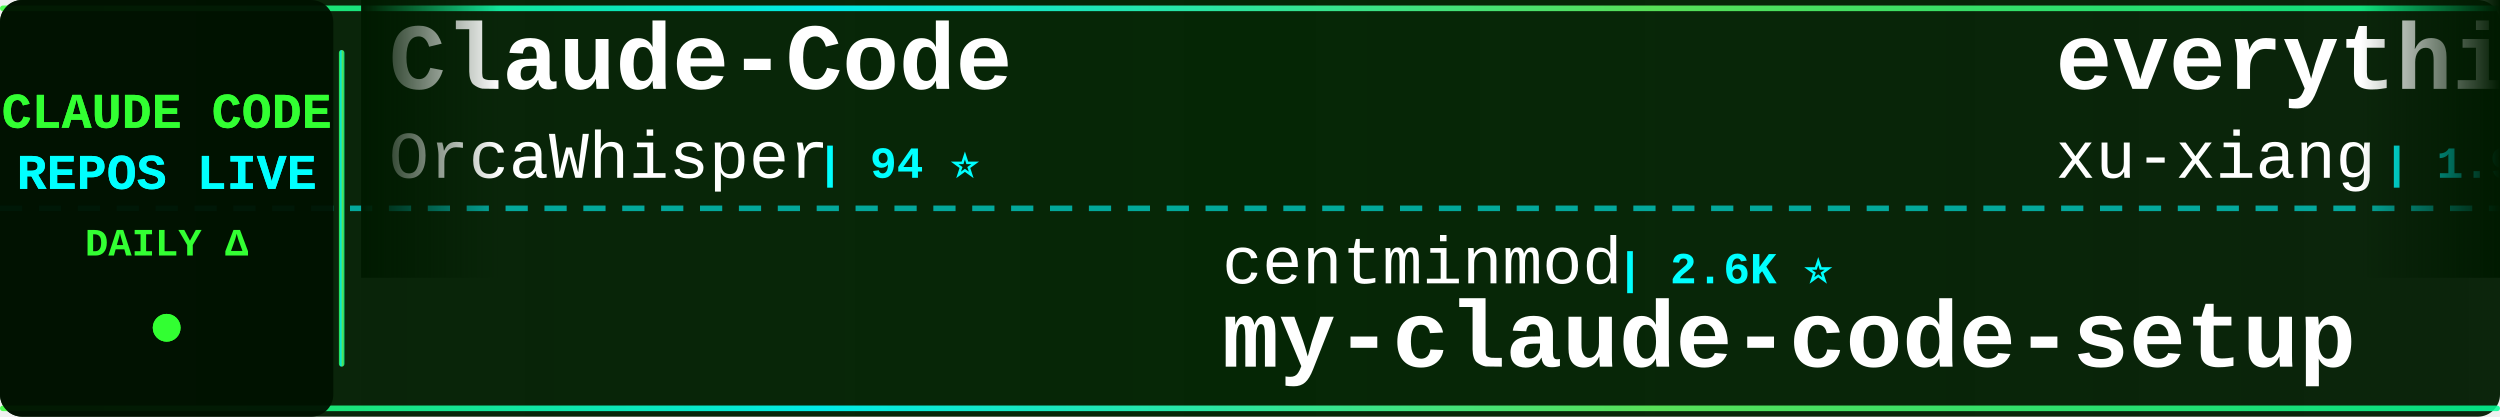
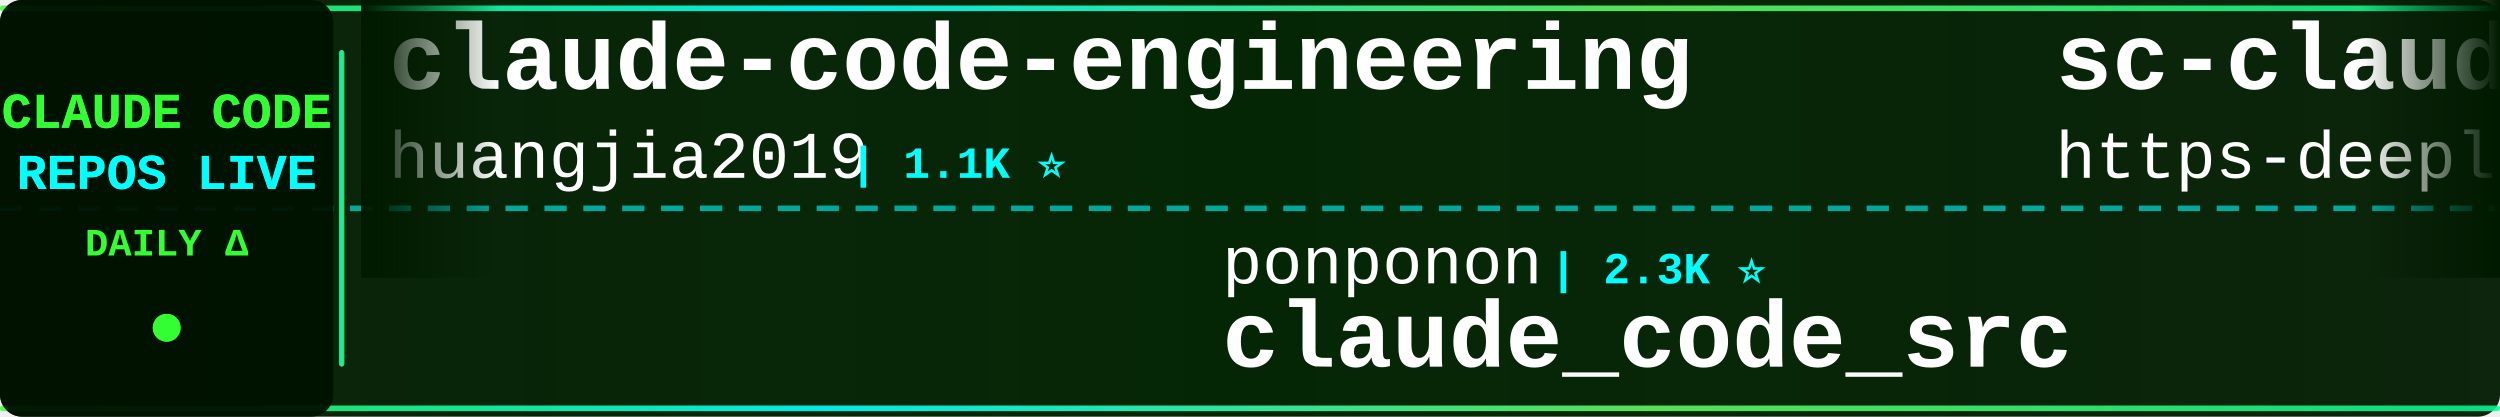
<svg xmlns="http://www.w3.org/2000/svg" width="900" height="150">
  <defs>
    <linearGradient id="tickerBg" x1="0%" y1="0%" x2="100%" y2="0%">
      <stop offset="0%" style="stop-color:#001a00;stop-opacity:0.95" />
      <stop offset="50%" style="stop-color:#002200;stop-opacity:0.98" />
      <stop offset="100%" style="stop-color:#001a00;stop-opacity:0.95" />
    </linearGradient>
    <linearGradient id="borderGrad" x1="0%" y1="0%" x2="100%" y2="0%">
      <stop offset="0%" style="stop-color:#33ff33;stop-opacity:0.85">
        <animate attributeName="stop-opacity" values="0.85;1;0.85" dur="2s" repeatCount="indefinite" />
      </stop>
      <stop offset="33%" style="stop-color:#00ffff;stop-opacity:0.9">
        <animate attributeName="stop-opacity" values="0.9;1;0.9" dur="2.2s" repeatCount="indefinite" />
      </stop>
      <stop offset="66%" style="stop-color:#66ff66;stop-opacity:0.85">
        <animate attributeName="stop-opacity" values="0.85;1;0.85" dur="1.8s" repeatCount="indefinite" />
      </stop>
      <stop offset="100%" style="stop-color:#00ff99;stop-opacity:0.85">
        <animate attributeName="stop-opacity" values="0.85;1;0.85" dur="2s" repeatCount="indefinite" />
      </stop>
    </linearGradient>
    <filter id="textGlow">
      <feGaussianBlur stdDeviation="0.1" result="coloredBlur" />
      <feMerge>
        <feMergeNode in="coloredBlur" />
        <feMergeNode in="SourceGraphic" />
      </feMerge>
    </filter>
    <filter id="metricGlow">
      <feGaussianBlur stdDeviation="0.2" result="coloredBlur" />
      <feMerge>
        <feMergeNode in="coloredBlur" />
        <feMergeNode in="SourceGraphic" />
      </feMerge>
    </filter>
    <linearGradient id="leftFade" x1="0%" y1="0%" x2="100%" y2="0%">
      <stop offset="0%" style="stop-color:#001a00;stop-opacity:1" />
      <stop offset="100%" style="stop-color:#001a00;stop-opacity:0" />
    </linearGradient>
    <linearGradient id="rightFade" x1="0%" y1="0%" x2="100%" y2="0%">
      <stop offset="0%" style="stop-color:#001a00;stop-opacity:0" />
      <stop offset="100%" style="stop-color:#001a00;stop-opacity:1" />
    </linearGradient>
  </defs>
  <rect width="900" height="150" fill="url(#tickerBg)" rx="8" />
  <rect x="0" y="2" width="900" height="2" fill="url(#borderGrad)" rx="1" />
  <rect x="0" y="146" width="900" height="2" fill="url(#borderGrad)" rx="1" />
  <line x1="0" y1="75" x2="900" y2="75" stroke="#00ffff" stroke-width="2" stroke-dasharray="8 6" opacity="0.6" />
  <rect x="0" y="0" width="120" height="150" fill="#001100" opacity="0.95" rx="8" />
  <text x="60" y="46" font-family="'Courier New', monospace" font-size="18" font-weight="bold" fill="#33ff33" text-anchor="middle" filter="url(#textGlow)">
    CLAUDE CODE
  </text>
  <text x="60" y="68" font-family="'Courier New', monospace" font-size="18" font-weight="bold" fill="#00ffff" text-anchor="middle" filter="url(#textGlow)">
    REPOS LIVE
  </text>
  <text x="60" y="92" font-family="'Courier New', monospace" font-size="14" font-weight="bold" fill="#33ff33" text-anchor="middle">
    DAILY Δ
  </text>
  <circle cx="60" cy="118" r="5" fill="#33ff33" filter="url(#metricGlow)">
    <animate attributeName="r" values="4;6;4" dur="1.5s" repeatCount="indefinite" />
    <animate attributeName="opacity" values="0.6;1;0.6" dur="1.5s" repeatCount="indefinite" />
  </circle>
  <rect x="122" y="18" width="2" height="114" fill="url(#borderGrad)" rx="1" />
  <clipPath id="tickerClip">
    <rect x="130" y="0" width="770" height="150" />
  </clipPath>
  <g clip-path="url(#tickerClip)">
    <g id="tickerItems">
      <animateTransform attributeName="transform" attributeType="XML" type="translate" from="0 0" to="-3000 0" dur="54s" repeatCount="indefinite" />
      <g transform="translate(0, 0)">
-         <text x="140" y="32" font-family="'Courier New', monospace" font-size="34" font-weight="bold" fill="#ffffff">Claude-Code</text>
-         <text x="140" y="64" font-family="'Courier New', monospace" font-size="24" font-weight="normal" fill="#ffffff" opacity="1.0">OrcaWhisper</text>
-         <text x="294" y="64" font-family="'Courier New', monospace" font-size="16" font-weight="bold" fill="#00ffff"> | 94 ⭐</text>
+         <text x="140" y="32" font-family="'Courier New', monospace" font-size="34" font-weight="bold" fill="#ffffff">claude-code-engineering</text>
+         <text x="140" y="64" font-family="'Courier New', monospace" font-size="24" font-weight="normal" fill="#ffffff" opacity="1.0">huangjia2019</text>
+         <text x="306" y="64" font-family="'Courier New', monospace" font-size="16" font-weight="bold" fill="#00ffff"> | 1.1K ⭐</text>
      </g>
      <g transform="translate(300, 0)">
-         <text x="140" y="102" font-family="'Courier New', monospace" font-size="24" font-weight="normal" fill="#ffffff" opacity="1.0">centminmod</text>
-         <text x="282" y="102" font-family="'Courier New', monospace" font-size="16" font-weight="bold" fill="#00ffff"> | 2.6K ⭐</text>
-         <text x="140" y="132" font-family="'Courier New', monospace" font-size="34" font-weight="bold" fill="#ffffff">my-claude-code-setup</text>
+         <text x="140" y="102" font-family="'Courier New', monospace" font-size="24" font-weight="normal" fill="#ffffff" opacity="1.0">ponponon</text>
+         <text x="258" y="102" font-family="'Courier New', monospace" font-size="16" font-weight="bold" fill="#00ffff"> | 2.3K ⭐</text>
+         <text x="140" y="132" font-family="'Courier New', monospace" font-size="34" font-weight="bold" fill="#ffffff">claude_code_src</text>
      </g>
      <g transform="translate(600, 0)">
-         <text x="140" y="32" font-family="'Courier New', monospace" font-size="34" font-weight="bold" fill="#ffffff">everything-claude-code-z...</text>
-         <text x="140" y="64" font-family="'Courier New', monospace" font-size="24" font-weight="normal" fill="#ffffff" opacity="1.0">xu-xiang</text>
-         <text x="258" y="64" font-family="'Courier New', monospace" font-size="16" font-weight="bold" fill="#00ffff"> | 1.9K ⭐</text>
+         <text x="140" y="32" font-family="'Courier New', monospace" font-size="34" font-weight="bold" fill="#ffffff">sc-claude-code-files</text>
+         <text x="140" y="64" font-family="'Courier New', monospace" font-size="24" font-weight="normal" fill="#ffffff" opacity="1.0">https-deeplearning-ai</text>
+         <text x="414" y="64" font-family="'Courier New', monospace" font-size="16" font-weight="bold" fill="#00ffff"> | 545 ⭐</text>
      </g>
      <g transform="translate(900, 0)">
-         <text x="140" y="102" font-family="'Courier New', monospace" font-size="24" font-weight="normal" fill="#ffffff" opacity="1.0">Cranot</text>
-         <text x="234" y="102" font-family="'Courier New', monospace" font-size="16" font-weight="bold" fill="#00ffff"> | 2.9K ⭐</text>
-         <text x="140" y="132" font-family="'Courier New', monospace" font-size="34" font-weight="bold" fill="#ffffff">claude-code-guide</text>
+         <text x="140" y="102" font-family="'Courier New', monospace" font-size="24" font-weight="normal" fill="#ffffff" opacity="1.0">anthropics</text>
+         <text x="282" y="102" font-family="'Courier New', monospace" font-size="16" font-weight="bold" fill="#00ffff"> | 970 ⭐</text>
+         <text x="140" y="132" font-family="'Courier New', monospace" font-size="34" font-weight="bold" fill="#ffffff">claude-code-base-action</text>
      </g>
      <g transform="translate(1200, 0)">
-         <text x="140" y="32" font-family="'Courier New', monospace" font-size="34" font-weight="bold" fill="#ffffff">claude-code-tudou</text>
-         <text x="140" y="64" font-family="'Courier New', monospace" font-size="24" font-weight="normal" fill="#ffffff" opacity="1.0">AICoderTudou</text>
-         <text x="306" y="64" font-family="'Courier New', monospace" font-size="16" font-weight="bold" fill="#00ffff"> | 495 ⭐</text>
+         <text x="140" y="32" font-family="'Courier New', monospace" font-size="34" font-weight="bold" fill="#ffffff">claude-code-source-code-...</text>
+         <text x="140" y="64" font-family="'Courier New', monospace" font-size="24" font-weight="normal" fill="#ffffff" opacity="1.0">ghuntley</text>
+         <text x="258" y="64" font-family="'Courier New', monospace" font-size="16" font-weight="bold" fill="#00ffff"> | 990 ⭐</text>
      </g>
      <g transform="translate(1500, 0)">
+         <text x="140" y="102" font-family="'Courier New', monospace" font-size="24" font-weight="normal" fill="#ffffff" opacity="1.0">kodu-ai</text>
+         <text x="246" y="102" font-family="'Courier New', monospace" font-size="16" font-weight="bold" fill="#00ffff"> | 5.2K ⭐ -1</text>
+         <text x="140" y="132" font-family="'Courier New', monospace" font-size="34" font-weight="bold" fill="#ffffff">claude-coder</text>
+       </g>
+       <g transform="translate(1800, 0)">
+         <text x="140" y="32" font-family="'Courier New', monospace" font-size="34" font-weight="bold" fill="#ffffff">ClaudeCode</text>
+         <text x="140" y="64" font-family="'Courier New', monospace" font-size="24" font-weight="normal" fill="#ffffff" opacity="1.0">guanshan</text>
+         <text x="258" y="64" font-family="'Courier New', monospace" font-size="16" font-weight="bold" fill="#00ffff"> | 61 ⭐</text>
+       </g>
+       <g transform="translate(2100, 0)">
+         <text x="140" y="102" font-family="'Courier New', monospace" font-size="24" font-weight="normal" fill="#ffffff" opacity="1.0">Chachamaru127</text>
+         <text x="318" y="102" font-family="'Courier New', monospace" font-size="16" font-weight="bold" fill="#00ffff"> | 3.1K ⭐ +1</text>
+         <text x="140" y="132" font-family="'Courier New', monospace" font-size="34" font-weight="bold" fill="#ffffff">claude-code-harness</text>
+       </g>
+       <g transform="translate(2400, 0)">
+         <text x="140" y="32" font-family="'Courier New', monospace" font-size="34" font-weight="bold" fill="#ffffff">how-claude-code-works</text>
+         <text x="140" y="64" font-family="'Courier New', monospace" font-size="24" font-weight="normal" fill="#ffffff" opacity="1.0">Windy3f3f3f3f</text>
+         <text x="318" y="64" font-family="'Courier New', monospace" font-size="16" font-weight="bold" fill="#00ffff"> | 3.6K ⭐</text>
+       </g>
+       <g transform="translate(2700, 0)">
        <text x="140" y="102" font-family="'Courier New', monospace" font-size="24" font-weight="normal" fill="#ffffff" opacity="1.0">AprilNEA</text>
        <text x="258" y="102" font-family="'Courier New', monospace" font-size="16" font-weight="bold" fill="#00ffff"> | 392 ⭐</text>
        <text x="140" y="132" font-family="'Courier New', monospace" font-size="34" font-weight="bold" fill="#ffffff">claude-code-source</text>
      </g>
-       <g transform="translate(1800, 0)">
-         <text x="140" y="32" font-family="'Courier New', monospace" font-size="34" font-weight="bold" fill="#ffffff">arcads-claude-code</text>
-         <text x="140" y="64" font-family="'Courier New', monospace" font-size="24" font-weight="normal" fill="#ffffff" opacity="1.0">krusemediallc</text>
-         <text x="318" y="64" font-family="'Courier New', monospace" font-size="16" font-weight="bold" fill="#00ffff"> | 1.5K ⭐ +2</text>
-       </g>
-       <g transform="translate(2100, 0)">
-         <text x="140" y="102" font-family="'Courier New', monospace" font-size="24" font-weight="normal" fill="#ffffff" opacity="1.0">darcyegb</text>
-         <text x="258" y="102" font-family="'Courier New', monospace" font-size="16" font-weight="bold" fill="#00ffff"> | 760 ⭐</text>
-         <text x="140" y="132" font-family="'Courier New', monospace" font-size="34" font-weight="bold" fill="#ffffff">ClaudeCodeAgents</text>
-       </g>
-       <g transform="translate(2400, 0)">
-         <text x="140" y="32" font-family="'Courier New', monospace" font-size="34" font-weight="bold" fill="#ffffff">claude-code-workflows</text>
-         <text x="140" y="64" font-family="'Courier New', monospace" font-size="24" font-weight="normal" fill="#ffffff" opacity="1.0">OneRedOak</text>
-         <text x="270" y="64" font-family="'Courier New', monospace" font-size="16" font-weight="bold" fill="#00ffff"> | 3.9K ⭐</text>
-       </g>
-       <g transform="translate(2700, 0)">
-         <text x="140" y="102" font-family="'Courier New', monospace" font-size="24" font-weight="normal" fill="#ffffff" opacity="1.0">huangjia2019</text>
-         <text x="306" y="102" font-family="'Courier New', monospace" font-size="16" font-weight="bold" fill="#00ffff"> | 1.1K ⭐</text>
-         <text x="140" y="132" font-family="'Courier New', monospace" font-size="34" font-weight="bold" fill="#ffffff">claude-code-engineering</text>
-       </g>
      <g transform="translate(3000, 0)">
-         <text x="140" y="32" font-family="'Courier New', monospace" font-size="34" font-weight="bold" fill="#ffffff">Claude-Code</text>
-         <text x="140" y="64" font-family="'Courier New', monospace" font-size="24" font-weight="normal" fill="#ffffff" opacity="1.0">OrcaWhisper</text>
-         <text x="294" y="64" font-family="'Courier New', monospace" font-size="16" font-weight="bold" fill="#00ffff"> | 94 ⭐</text>
+         <text x="140" y="32" font-family="'Courier New', monospace" font-size="34" font-weight="bold" fill="#ffffff">claude-code-engineering</text>
+         <text x="140" y="64" font-family="'Courier New', monospace" font-size="24" font-weight="normal" fill="#ffffff" opacity="1.0">huangjia2019</text>
+         <text x="306" y="64" font-family="'Courier New', monospace" font-size="16" font-weight="bold" fill="#00ffff"> | 1.1K ⭐</text>
      </g>
      <g transform="translate(3300, 0)">
-         <text x="140" y="102" font-family="'Courier New', monospace" font-size="24" font-weight="normal" fill="#ffffff" opacity="1.0">centminmod</text>
-         <text x="282" y="102" font-family="'Courier New', monospace" font-size="16" font-weight="bold" fill="#00ffff"> | 2.6K ⭐</text>
-         <text x="140" y="132" font-family="'Courier New', monospace" font-size="34" font-weight="bold" fill="#ffffff">my-claude-code-setup</text>
+         <text x="140" y="102" font-family="'Courier New', monospace" font-size="24" font-weight="normal" fill="#ffffff" opacity="1.0">ponponon</text>
+         <text x="258" y="102" font-family="'Courier New', monospace" font-size="16" font-weight="bold" fill="#00ffff"> | 2.3K ⭐</text>
+         <text x="140" y="132" font-family="'Courier New', monospace" font-size="34" font-weight="bold" fill="#ffffff">claude_code_src</text>
      </g>
      <g transform="translate(3600, 0)">
-         <text x="140" y="32" font-family="'Courier New', monospace" font-size="34" font-weight="bold" fill="#ffffff">everything-claude-code-z...</text>
-         <text x="140" y="64" font-family="'Courier New', monospace" font-size="24" font-weight="normal" fill="#ffffff" opacity="1.0">xu-xiang</text>
-         <text x="258" y="64" font-family="'Courier New', monospace" font-size="16" font-weight="bold" fill="#00ffff"> | 1.9K ⭐</text>
+         <text x="140" y="32" font-family="'Courier New', monospace" font-size="34" font-weight="bold" fill="#ffffff">sc-claude-code-files</text>
+         <text x="140" y="64" font-family="'Courier New', monospace" font-size="24" font-weight="normal" fill="#ffffff" opacity="1.0">https-deeplearning-ai</text>
+         <text x="414" y="64" font-family="'Courier New', monospace" font-size="16" font-weight="bold" fill="#00ffff"> | 545 ⭐</text>
      </g>
      <g transform="translate(3900, 0)">
-         <text x="140" y="102" font-family="'Courier New', monospace" font-size="24" font-weight="normal" fill="#ffffff" opacity="1.0">Cranot</text>
-         <text x="234" y="102" font-family="'Courier New', monospace" font-size="16" font-weight="bold" fill="#00ffff"> | 2.9K ⭐</text>
-         <text x="140" y="132" font-family="'Courier New', monospace" font-size="34" font-weight="bold" fill="#ffffff">claude-code-guide</text>
+         <text x="140" y="102" font-family="'Courier New', monospace" font-size="24" font-weight="normal" fill="#ffffff" opacity="1.0">anthropics</text>
+         <text x="282" y="102" font-family="'Courier New', monospace" font-size="16" font-weight="bold" fill="#00ffff"> | 970 ⭐</text>
+         <text x="140" y="132" font-family="'Courier New', monospace" font-size="34" font-weight="bold" fill="#ffffff">claude-code-base-action</text>
      </g>
    </g>
  </g>
  <rect x="130" y="0" width="50" height="100" fill="url(#leftFade)" />
  <rect x="850" y="0" width="50" height="100" fill="url(#rightFade)" />
</svg>
